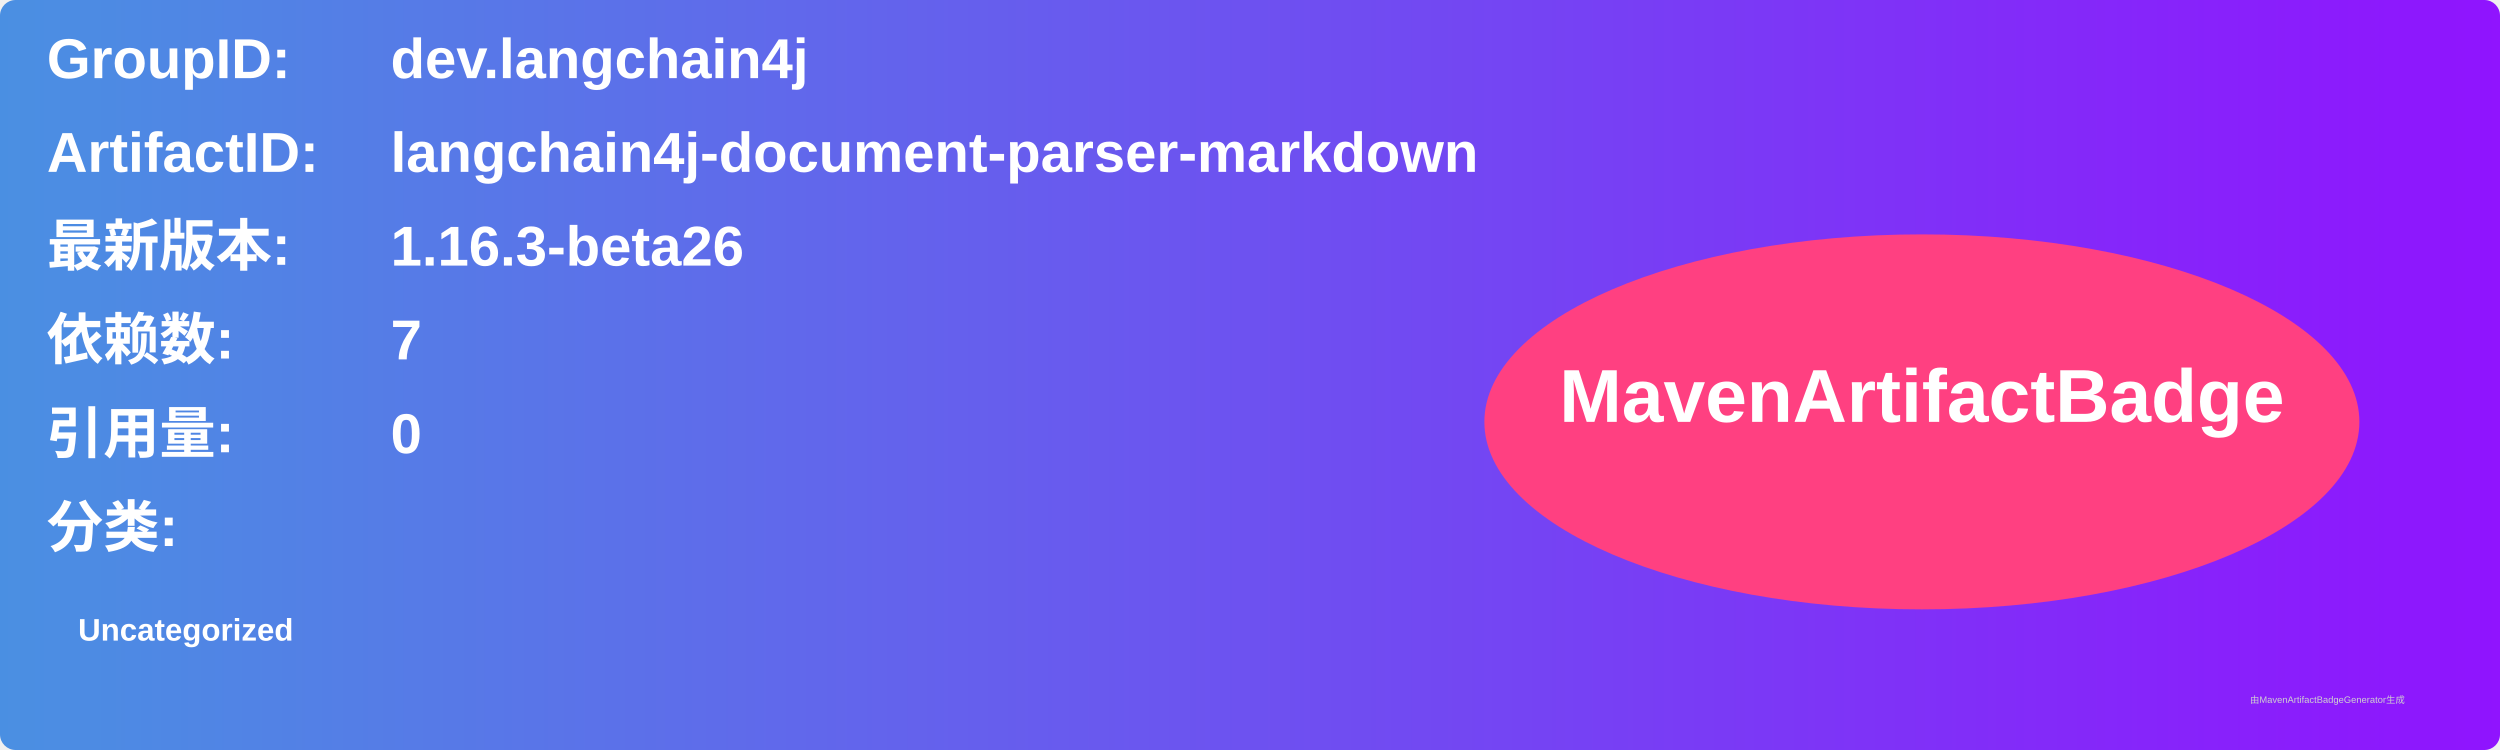
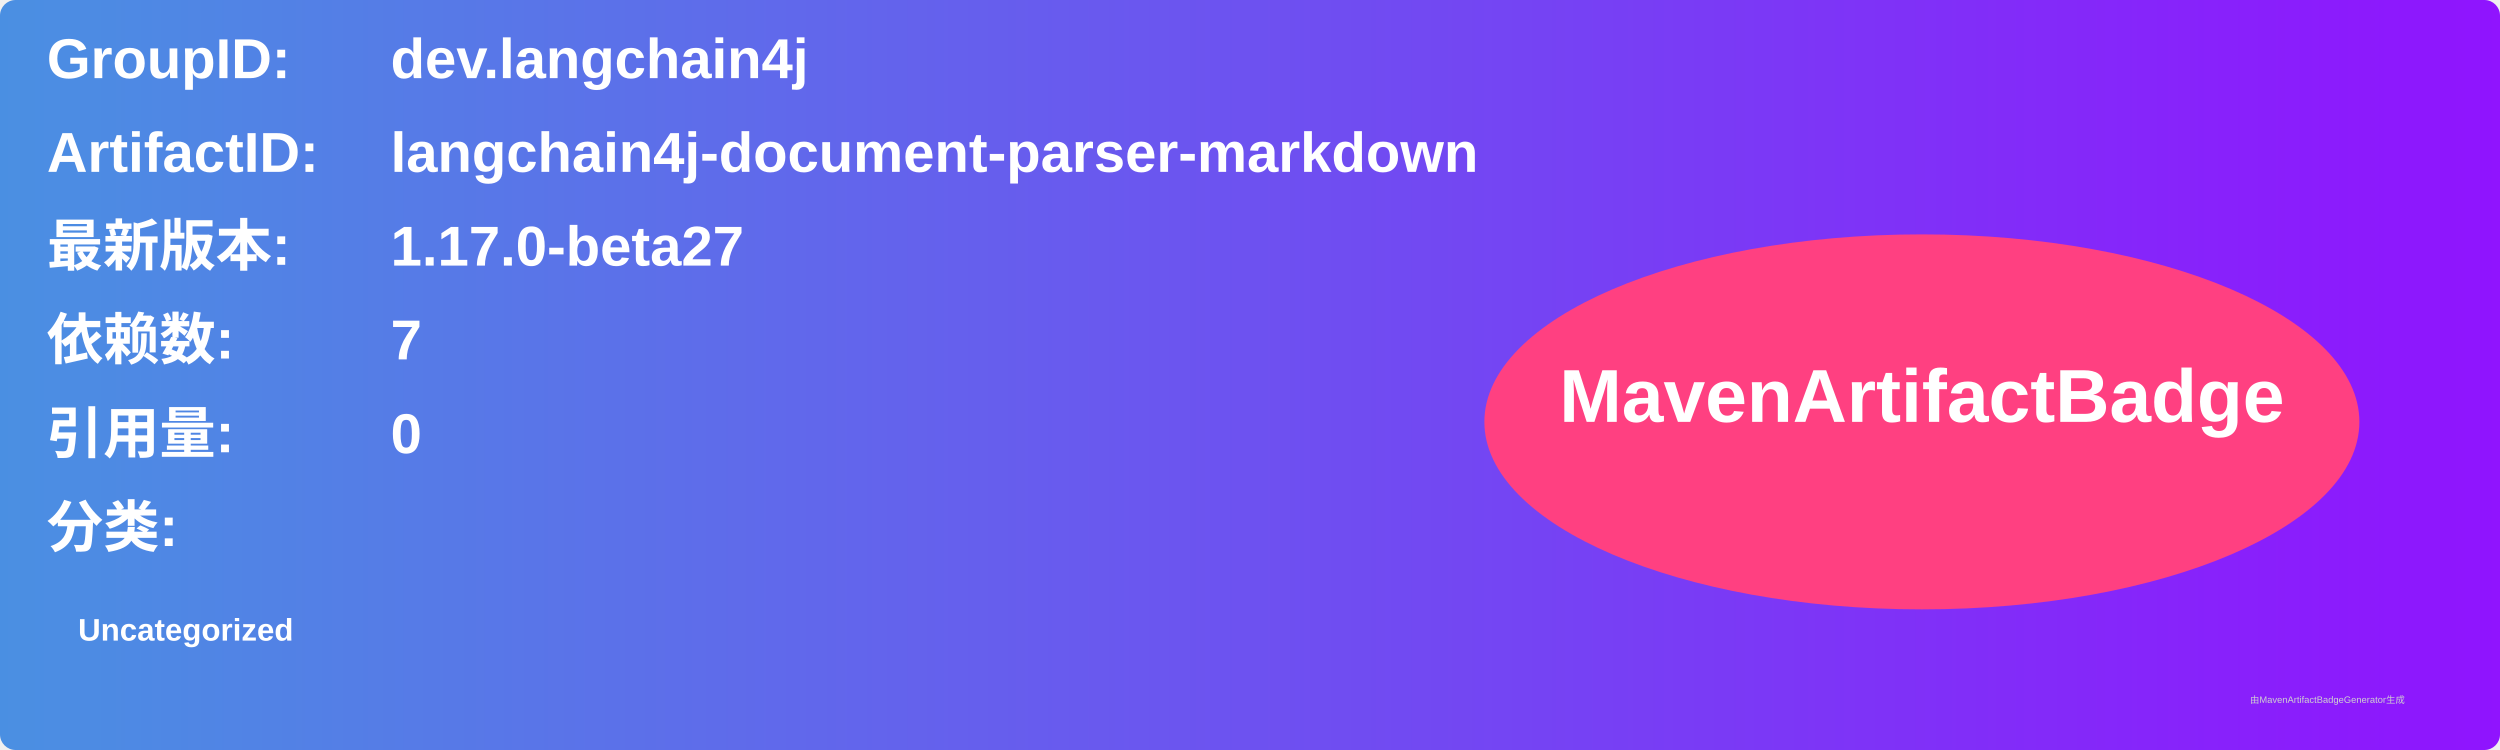
<svg xmlns="http://www.w3.org/2000/svg" width="800" height="240" viewBox="0 0 800 240">
  <linearGradient id="grad" x1="0%" y1="0%" x2="100%" y2="0%">
    <stop offset="0%" stop-color="#4a90e2" />
    <stop offset="100%" stop-color="#9013fe" />
  </linearGradient>
  <rect width="100%" height="100%" rx="5" ry="5" fill="url(#grad)" />
  <g transform="translate(15, 15)">
    <text x="0" y="10" font-family="Arial" font-size="18" fill="white" font-weight="bold" width="260">GroupID:</text>
    <text x="110" y="10" font-family="Arial" font-size="18" fill="white" font-weight="bold" width="460">dev.langchain4j</text>
    <text x="0" y="40" font-family="Arial" font-size="18" fill="white" font-weight="bold" width="260">ArtifactID:</text>
    <text x="110" y="40" font-family="Arial" font-size="18" fill="white" font-weight="bold" width="460">langchain4j-document-parser-markdown</text>
    <text x="0" y="70" font-family="Arial" font-size="18" fill="white" font-weight="bold">最新版本:</text>
    <text x="110" y="70" font-family="Arial" font-size="18" fill="white" font-weight="bold">
-       <tspan font-weight="bold">1.16.3-beta26</tspan>
+       <tspan font-weight="bold">1.17.0-beta27</tspan>
    </text>
    <text x="0" y="100" font-family="Arial" font-size="18" fill="white" font-weight="bold">依赖数: </text>
    <text x="110" y="100" font-family="Arial" font-size="18" fill="white">
      <tspan font-weight="bold">7</tspan>
    </text>
    <text x="0" y="130" font-family="Arial" font-size="18" fill="white" font-weight="bold">引用量: </text>
    <text x="110" y="130" font-family="Arial" font-size="18" fill="white">
      <tspan font-weight="bold">0</tspan>
    </text>
    <text x="0" y="160" font-family="Arial" font-size="18" fill="white" font-weight="bold">分类:</text>
    <text x="10" y="190" font-family="Arial" font-size="10" fill="white">
      <tspan font-weight="bold">Uncategorized</tspan>
    </text>
    <ellipse cx="600" cy="120" rx="140" ry="60" fill="#ff4081" />
    <text x="600" y="120" text-anchor="middle" font-family="Arial" font-size="24" fill="white" font-weight="bold">MavenArtifactBadge</text>
  </g>
  <text x="720" y="225" font-family="Arial" font-size="3" fill="#d0d0d0">由MavenArtifactBadgeGenerator生成</text>
</svg>
